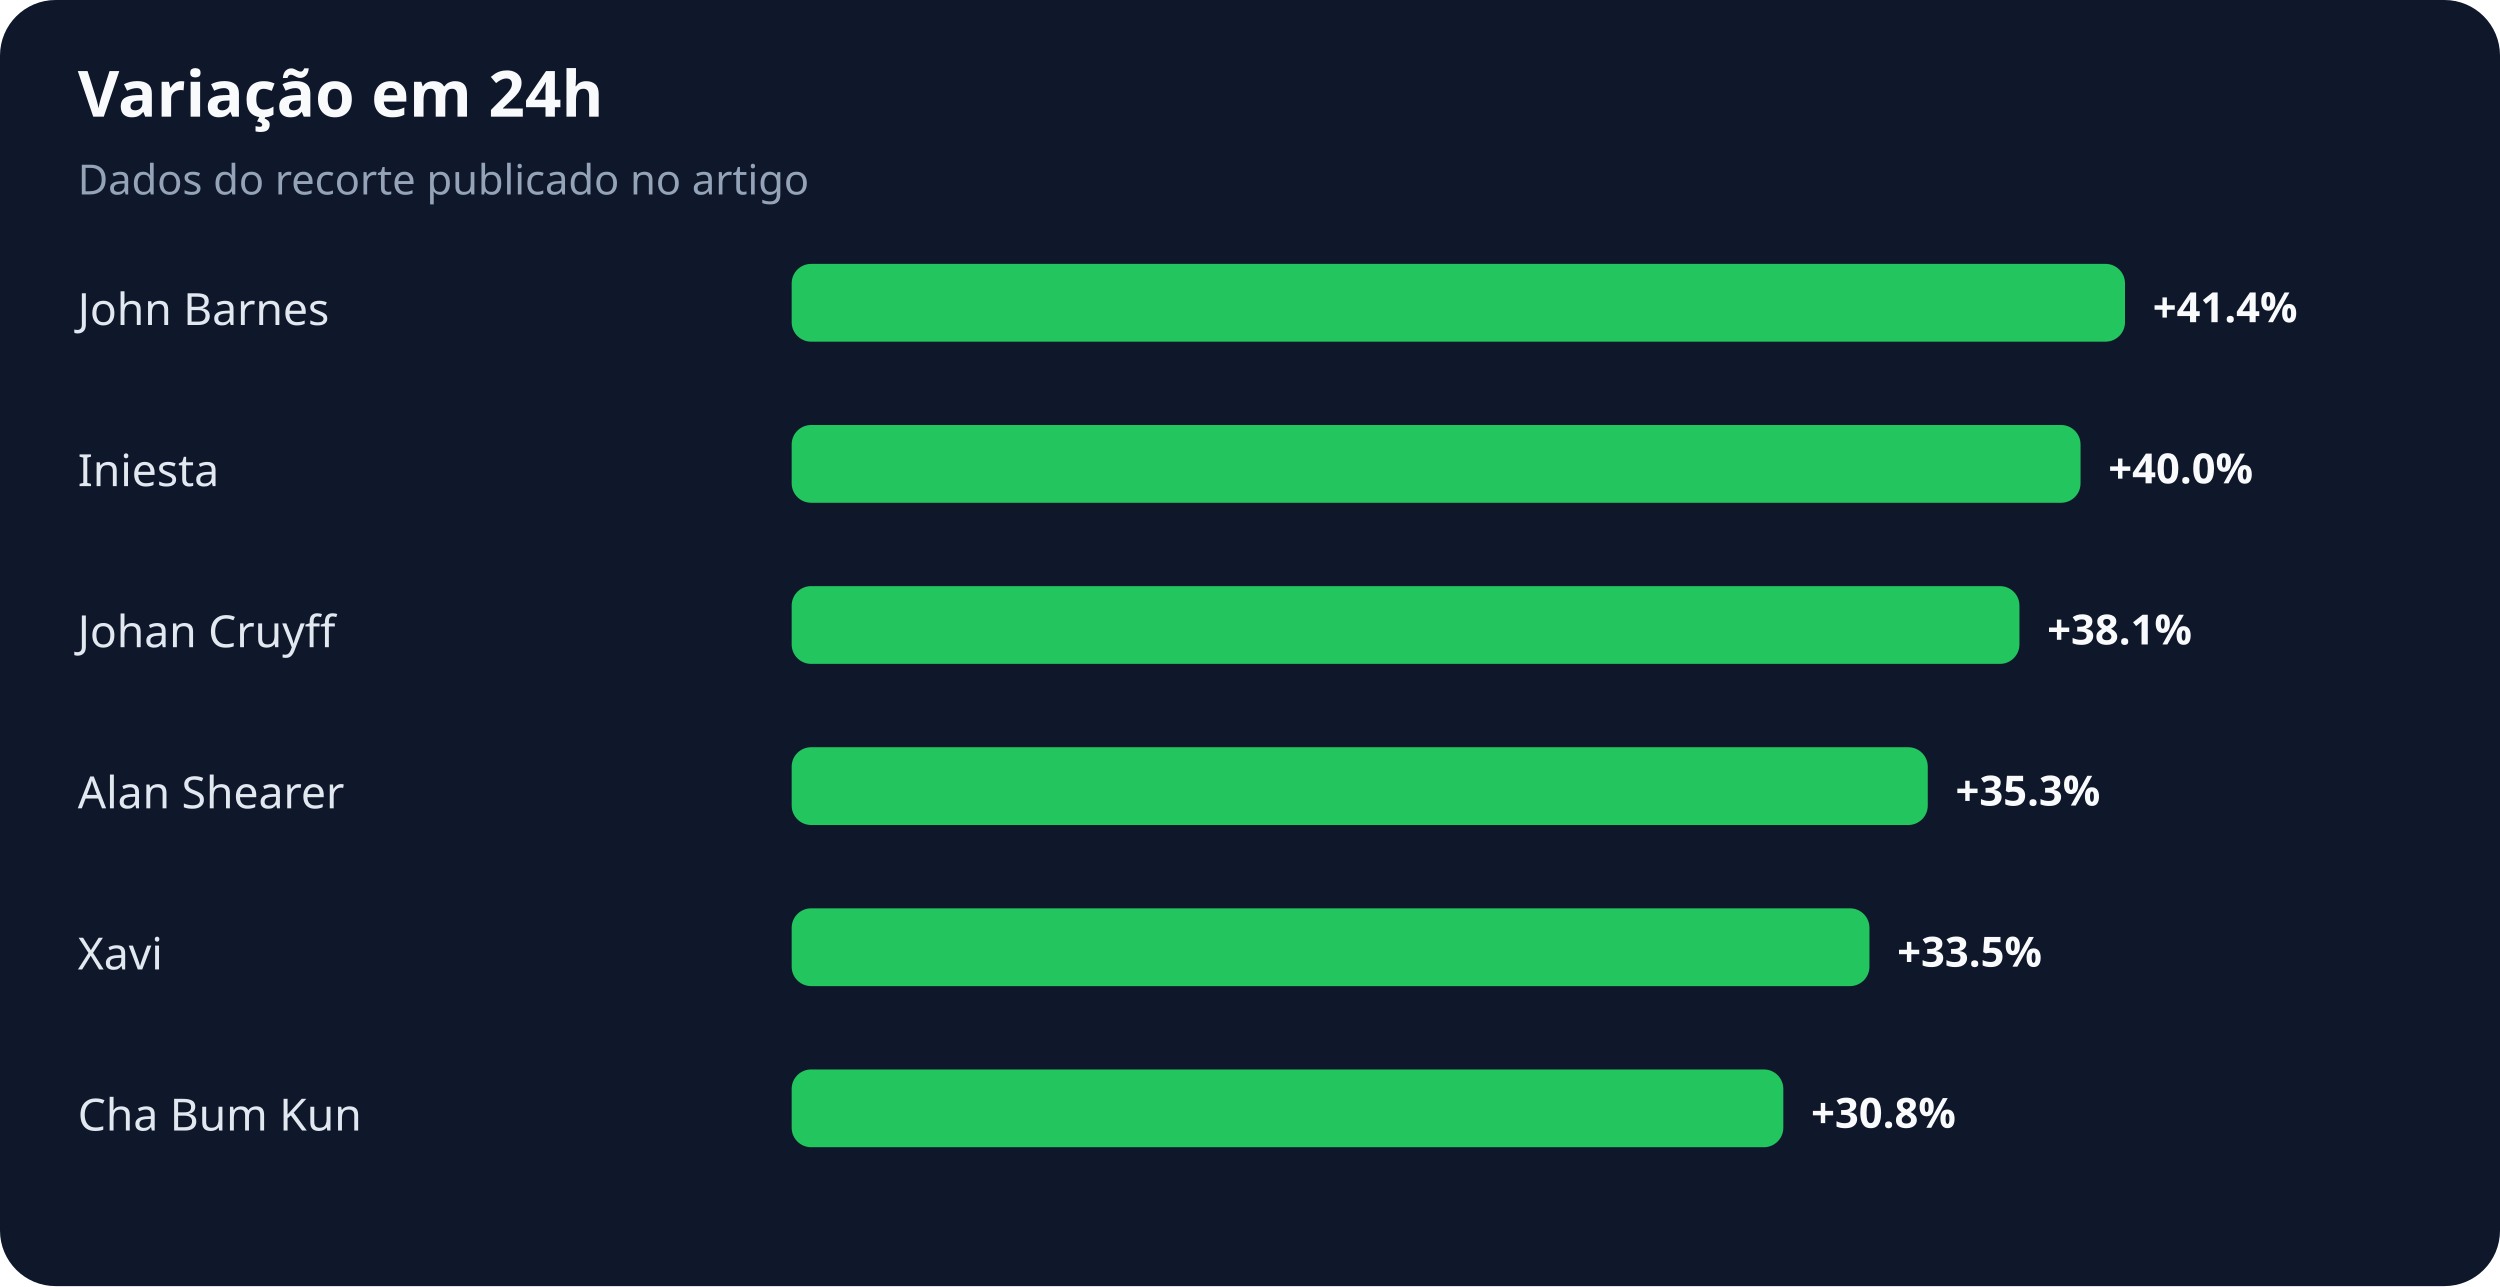
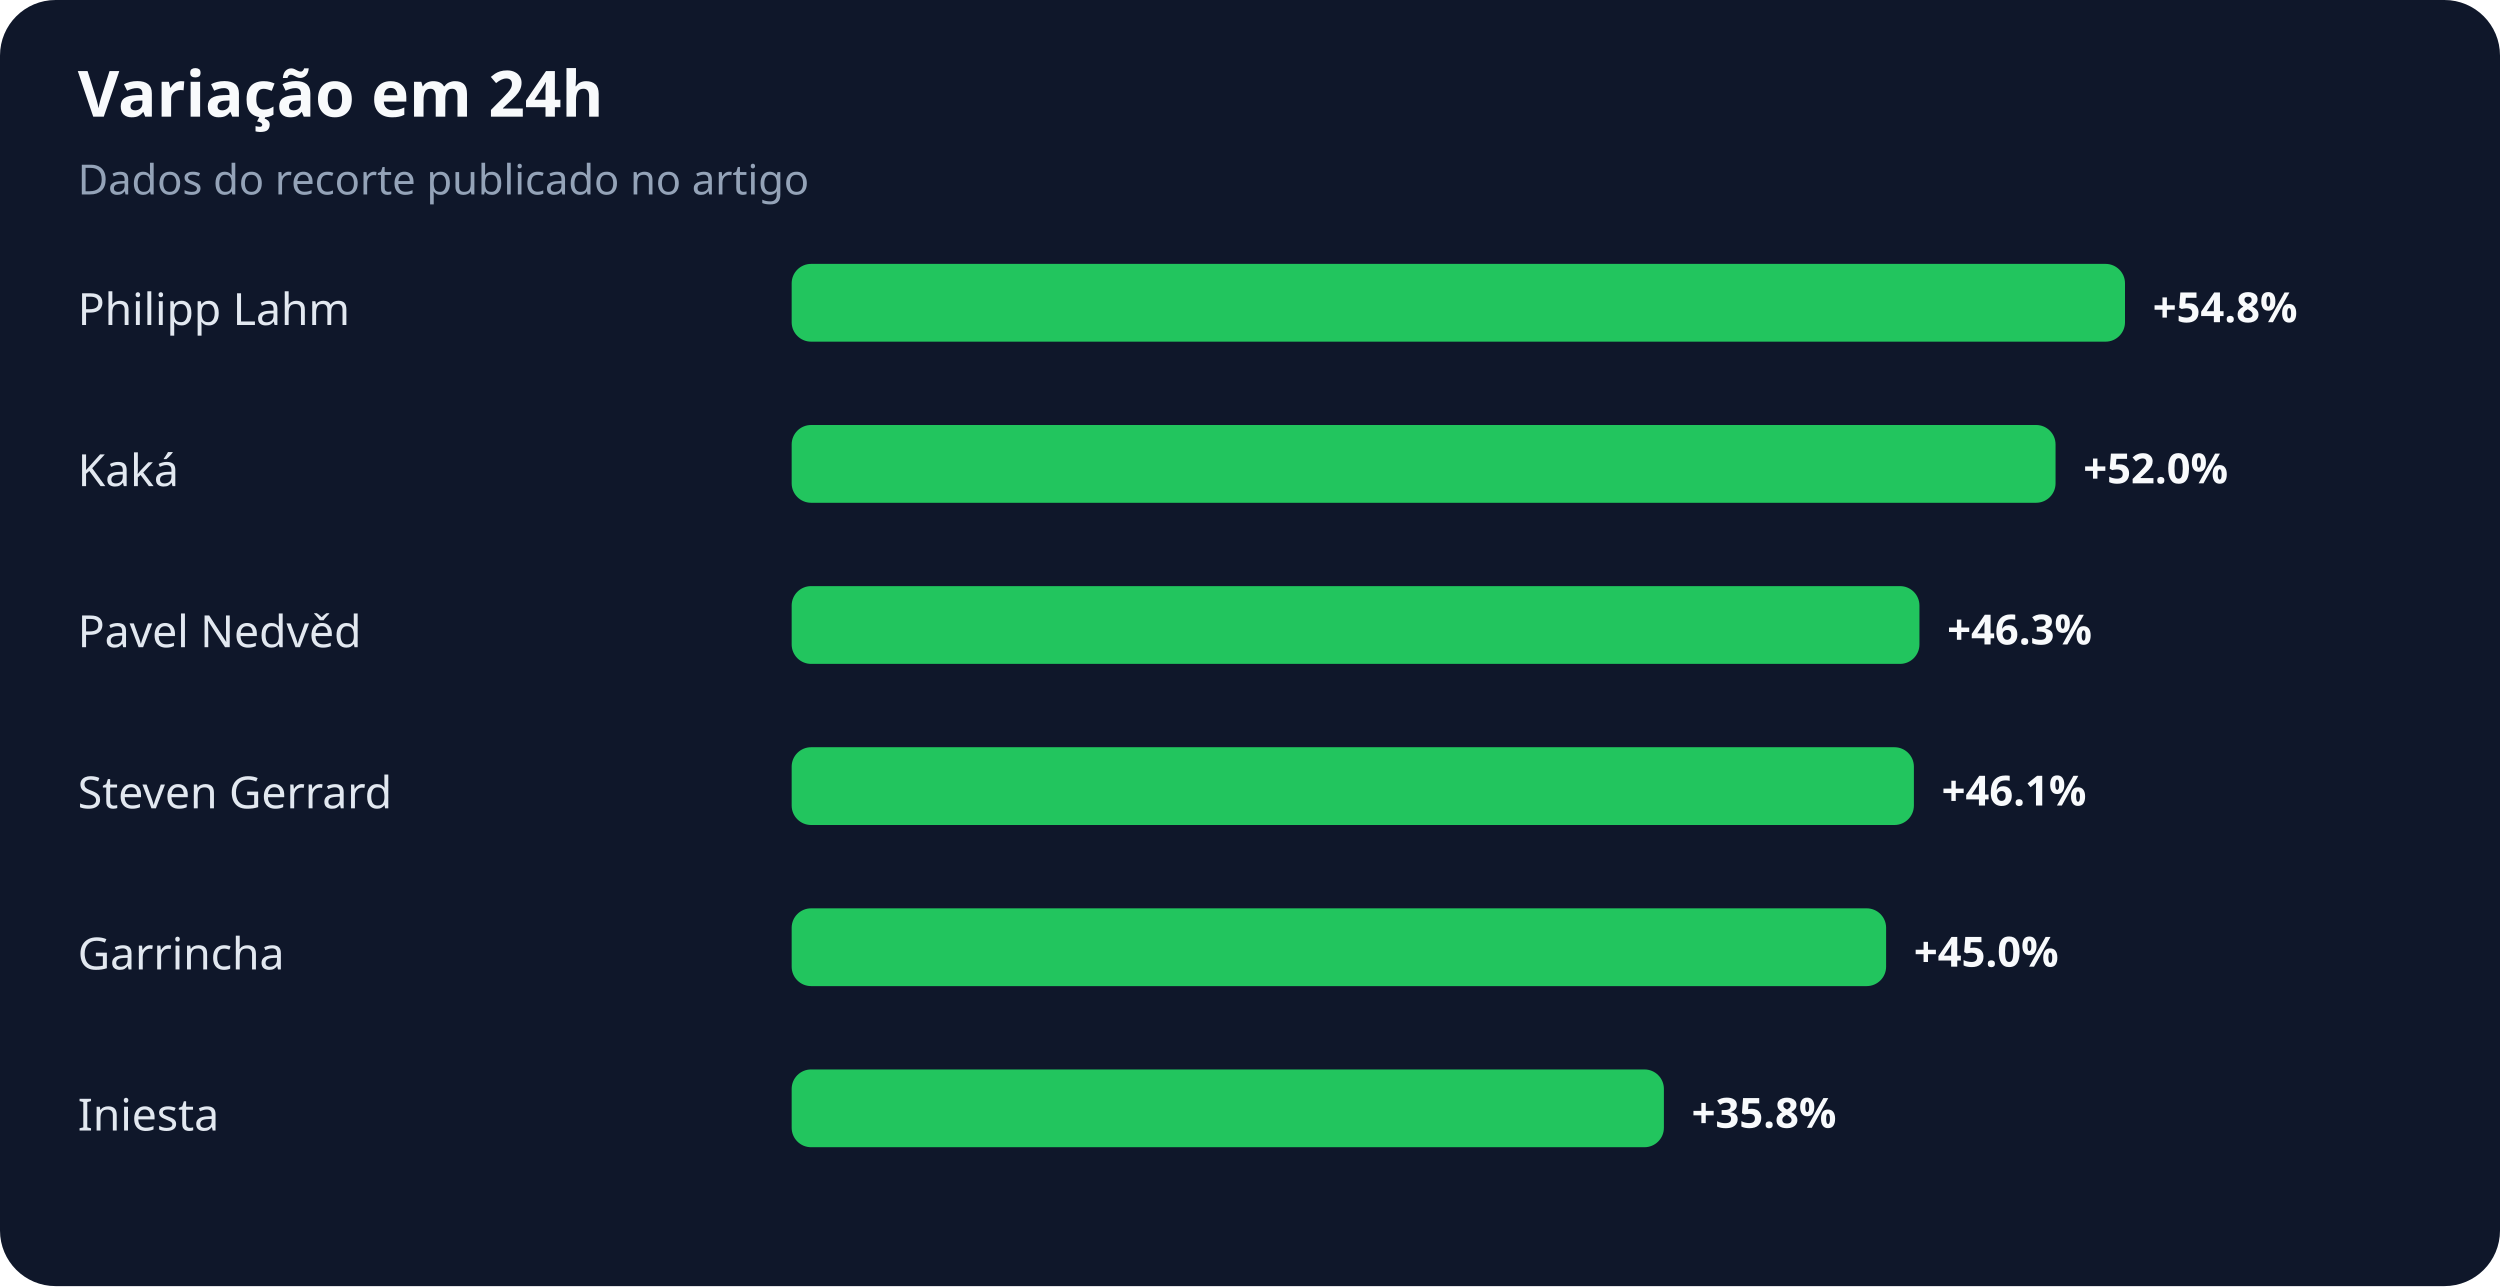
<svg xmlns="http://www.w3.org/2000/svg" width="900" height="463" viewBox="0 0 900 463" role="img" aria-labelledby="title desc">
  <rect width="100%" height="100%" rx="20" fill="#0f172a" />
  <text x="28" y="42" fill="#f8fafc" font-family="system-ui,sans-serif" font-size="23" font-weight="700">Variação em 24h</text>
  <text x="28" y="70" fill="#94a3b8" font-family="system-ui,sans-serif" font-size="15">Dados do recorte publicado no artigo</text>
-   <text x="28" y="117" fill="#e2e8f0" font-family="system-ui,sans-serif" font-size="16">John Barnes</text>
+   <text x="28" y="117" fill="#e2e8f0" font-family="system-ui,sans-serif" font-size="16">Philipp Lahm</text>
  <rect x="285" y="95" width="480" height="28" rx="7" fill="#22c55e" />
-   <text x="775" y="116" fill="#f8fafc" font-family="system-ui,sans-serif" font-size="15" font-weight="700">+41.4%</text>
-   <text x="28" y="175" fill="#e2e8f0" font-family="system-ui,sans-serif" font-size="16">Iniesta</text>
-   <rect x="285" y="153" width="464" height="28" rx="7" fill="#22c55e" />
-   <text x="759" y="174" fill="#f8fafc" font-family="system-ui,sans-serif" font-size="15" font-weight="700">+40.0%</text>
-   <text x="28" y="233" fill="#e2e8f0" font-family="system-ui,sans-serif" font-size="16">Johan Cruyff</text>
-   <rect x="285" y="211" width="442" height="28" rx="7" fill="#22c55e" />
-   <text x="737" y="232" fill="#f8fafc" font-family="system-ui,sans-serif" font-size="15" font-weight="700">+38.1%</text>
-   <text x="28" y="291" fill="#e2e8f0" font-family="system-ui,sans-serif" font-size="16">Alan Shearer</text>
-   <rect x="285" y="269" width="409" height="28" rx="7" fill="#22c55e" />
-   <text x="704" y="290" fill="#f8fafc" font-family="system-ui,sans-serif" font-size="15" font-weight="700">+35.3%</text>
-   <text x="28" y="349" fill="#e2e8f0" font-family="system-ui,sans-serif" font-size="16">Xavi</text>
-   <rect x="285" y="327" width="388" height="28" rx="7" fill="#22c55e" />
-   <text x="683" y="348" fill="#f8fafc" font-family="system-ui,sans-serif" font-size="15" font-weight="700">+33.5%</text>
-   <text x="28" y="407" fill="#e2e8f0" font-family="system-ui,sans-serif" font-size="16">Cha Bum Kun</text>
-   <rect x="285" y="385" width="357" height="28" rx="7" fill="#22c55e" />
-   <text x="652" y="406" fill="#f8fafc" font-family="system-ui,sans-serif" font-size="15" font-weight="700">+30.8%</text>
+   <text x="775" y="116" fill="#f8fafc" font-family="system-ui,sans-serif" font-size="15" font-weight="700">+54.8%</text>
+   <text x="28" y="175" fill="#e2e8f0" font-family="system-ui,sans-serif" font-size="16">Kaká</text>
+   <rect x="285" y="153" width="455" height="28" rx="7" fill="#22c55e" />
+   <text x="750" y="174" fill="#f8fafc" font-family="system-ui,sans-serif" font-size="15" font-weight="700">+52.0%</text>
+   <text x="28" y="233" fill="#e2e8f0" font-family="system-ui,sans-serif" font-size="16">Pavel Nedvěd</text>
+   <rect x="285" y="211" width="406" height="28" rx="7" fill="#22c55e" />
+   <text x="701" y="232" fill="#f8fafc" font-family="system-ui,sans-serif" font-size="15" font-weight="700">+46.3%</text>
+   <text x="28" y="291" fill="#e2e8f0" font-family="system-ui,sans-serif" font-size="16">Steven Gerrard</text>
+   <rect x="285" y="269" width="404" height="28" rx="7" fill="#22c55e" />
+   <text x="699" y="290" fill="#f8fafc" font-family="system-ui,sans-serif" font-size="15" font-weight="700">+46.1%</text>
+   <text x="28" y="349" fill="#e2e8f0" font-family="system-ui,sans-serif" font-size="16">Garrincha</text>
+   <rect x="285" y="327" width="394" height="28" rx="7" fill="#22c55e" />
+   <text x="689" y="348" fill="#f8fafc" font-family="system-ui,sans-serif" font-size="15" font-weight="700">+45.0%</text>
+   <text x="28" y="407" fill="#e2e8f0" font-family="system-ui,sans-serif" font-size="16">Iniesta</text>
+   <rect x="285" y="385" width="314" height="28" rx="7" fill="#22c55e" />
+   <text x="609" y="406" fill="#f8fafc" font-family="system-ui,sans-serif" font-size="15" font-weight="700">+35.8%</text>
</svg>
